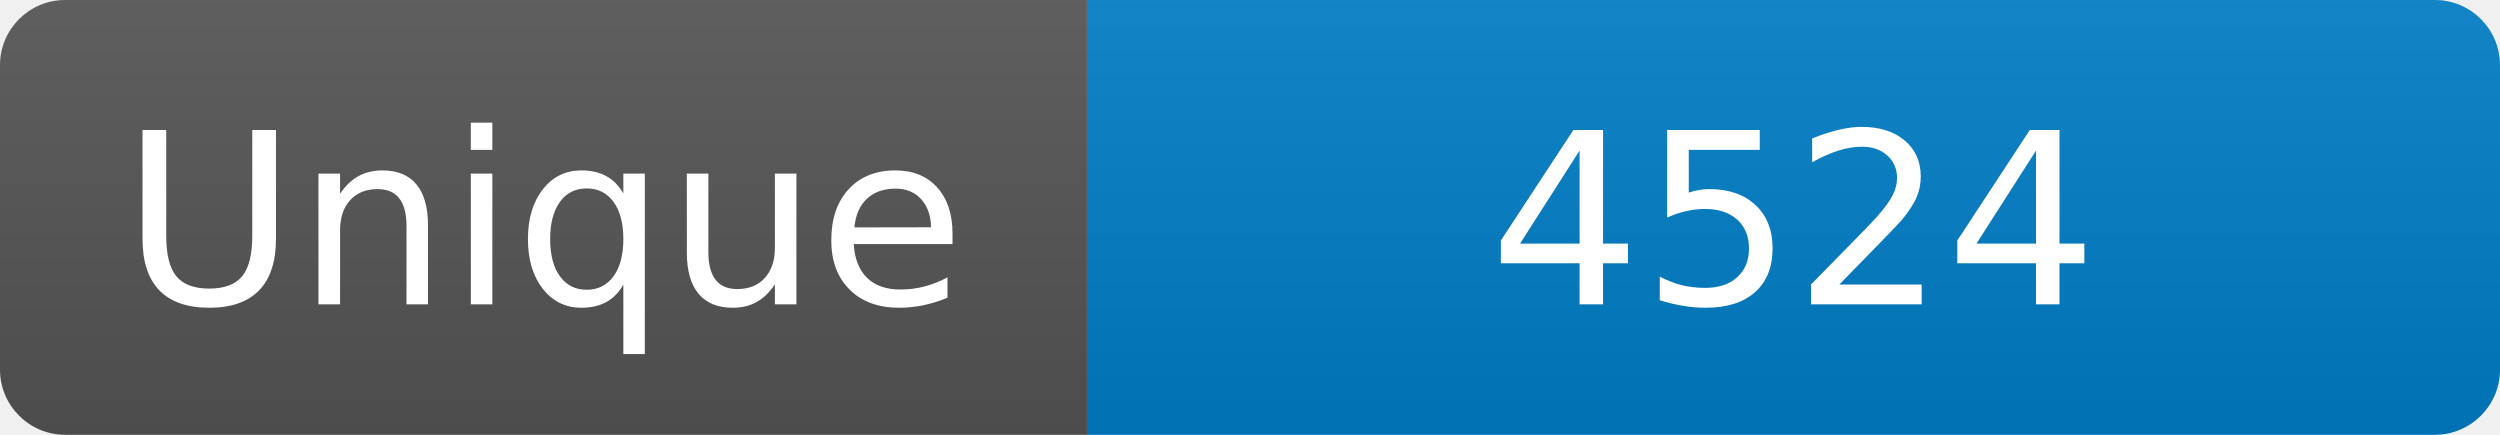
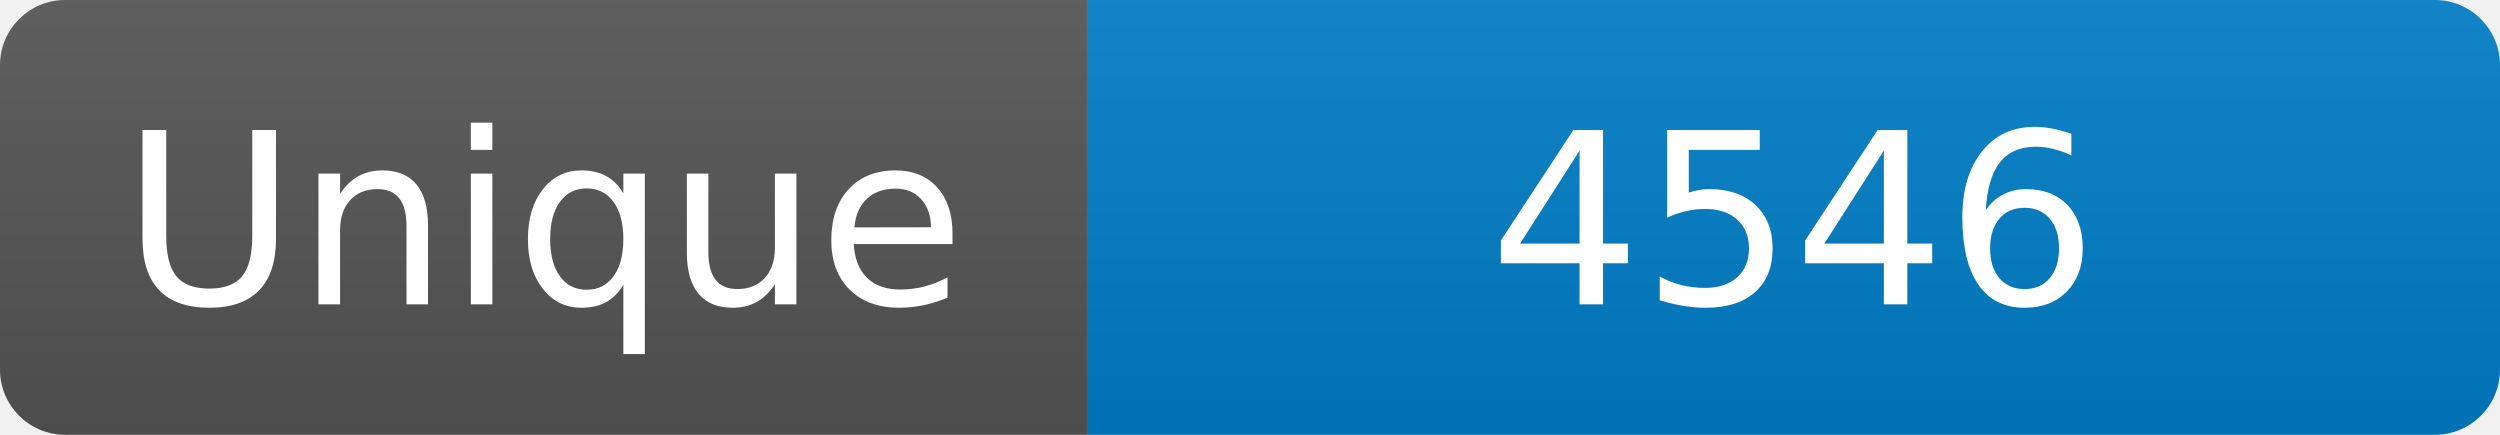
<svg xmlns="http://www.w3.org/2000/svg" width="115" height="20" role="img" aria-label="Maintained?: yes">
  <linearGradient id="s" x2="0" y2="100%">
    <stop offset="0" stop-color="#bbb" stop-opacity=".1" />
    <stop offset="1" stop-opacity=".1" />
  </linearGradient>
  <clipPath id="r">
    <rect width="115" height="20" rx="3" fill="#fff" />
  </clipPath>
  <g clip-path="url(#r)">
    <rect width="50" height="20" fill="#555" />
    <rect x="50" width="160" height="20" fill="#007ec6" />
    <rect width="115" height="20" fill="url(#s)" />
  </g>
  <g fill="#fff" text-anchor="middle" font-family="Verdana,Geneva,DejaVu Sans,sans-serif" font-size="110">
    <text x="250" y="140" transform="scale(.1)" fill="#fff">Unique</text>
-     <text x="825" y="140" transform="scale(.1)" fill="#fff">4524</text>
+     <text x="825" y="140" transform="scale(.1)" fill="#fff">4546</text>
  </g>
</svg>
